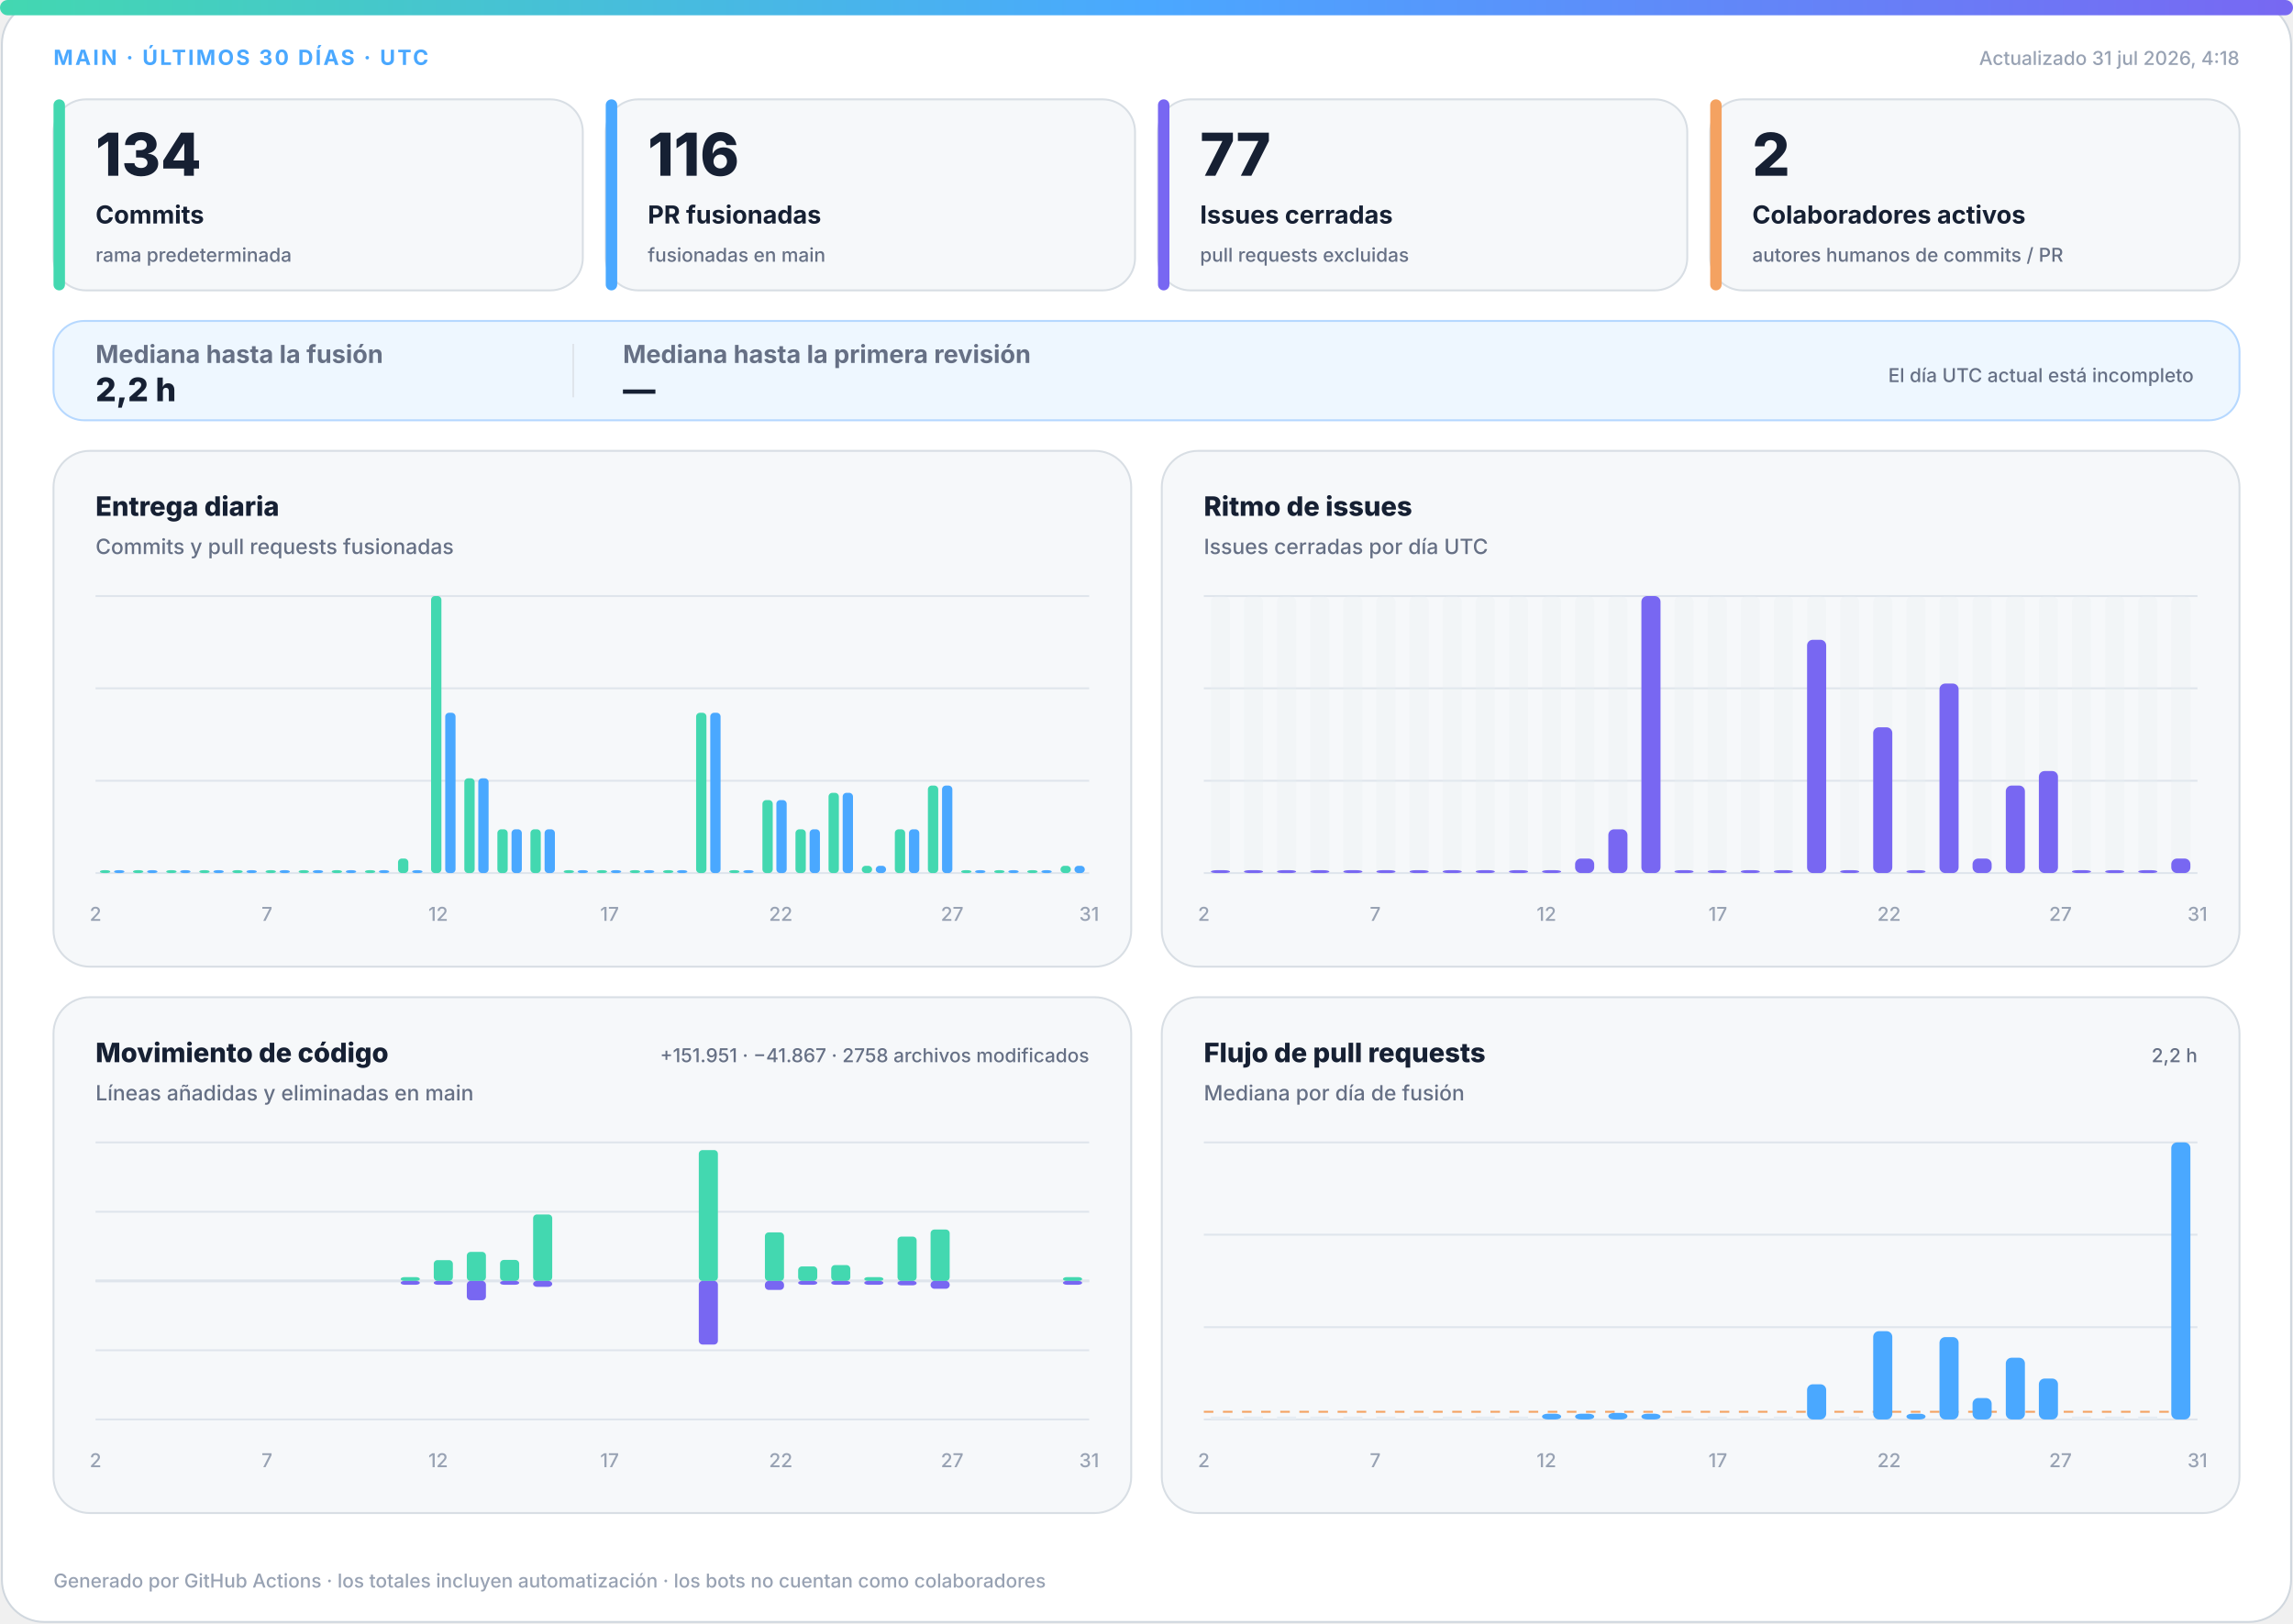
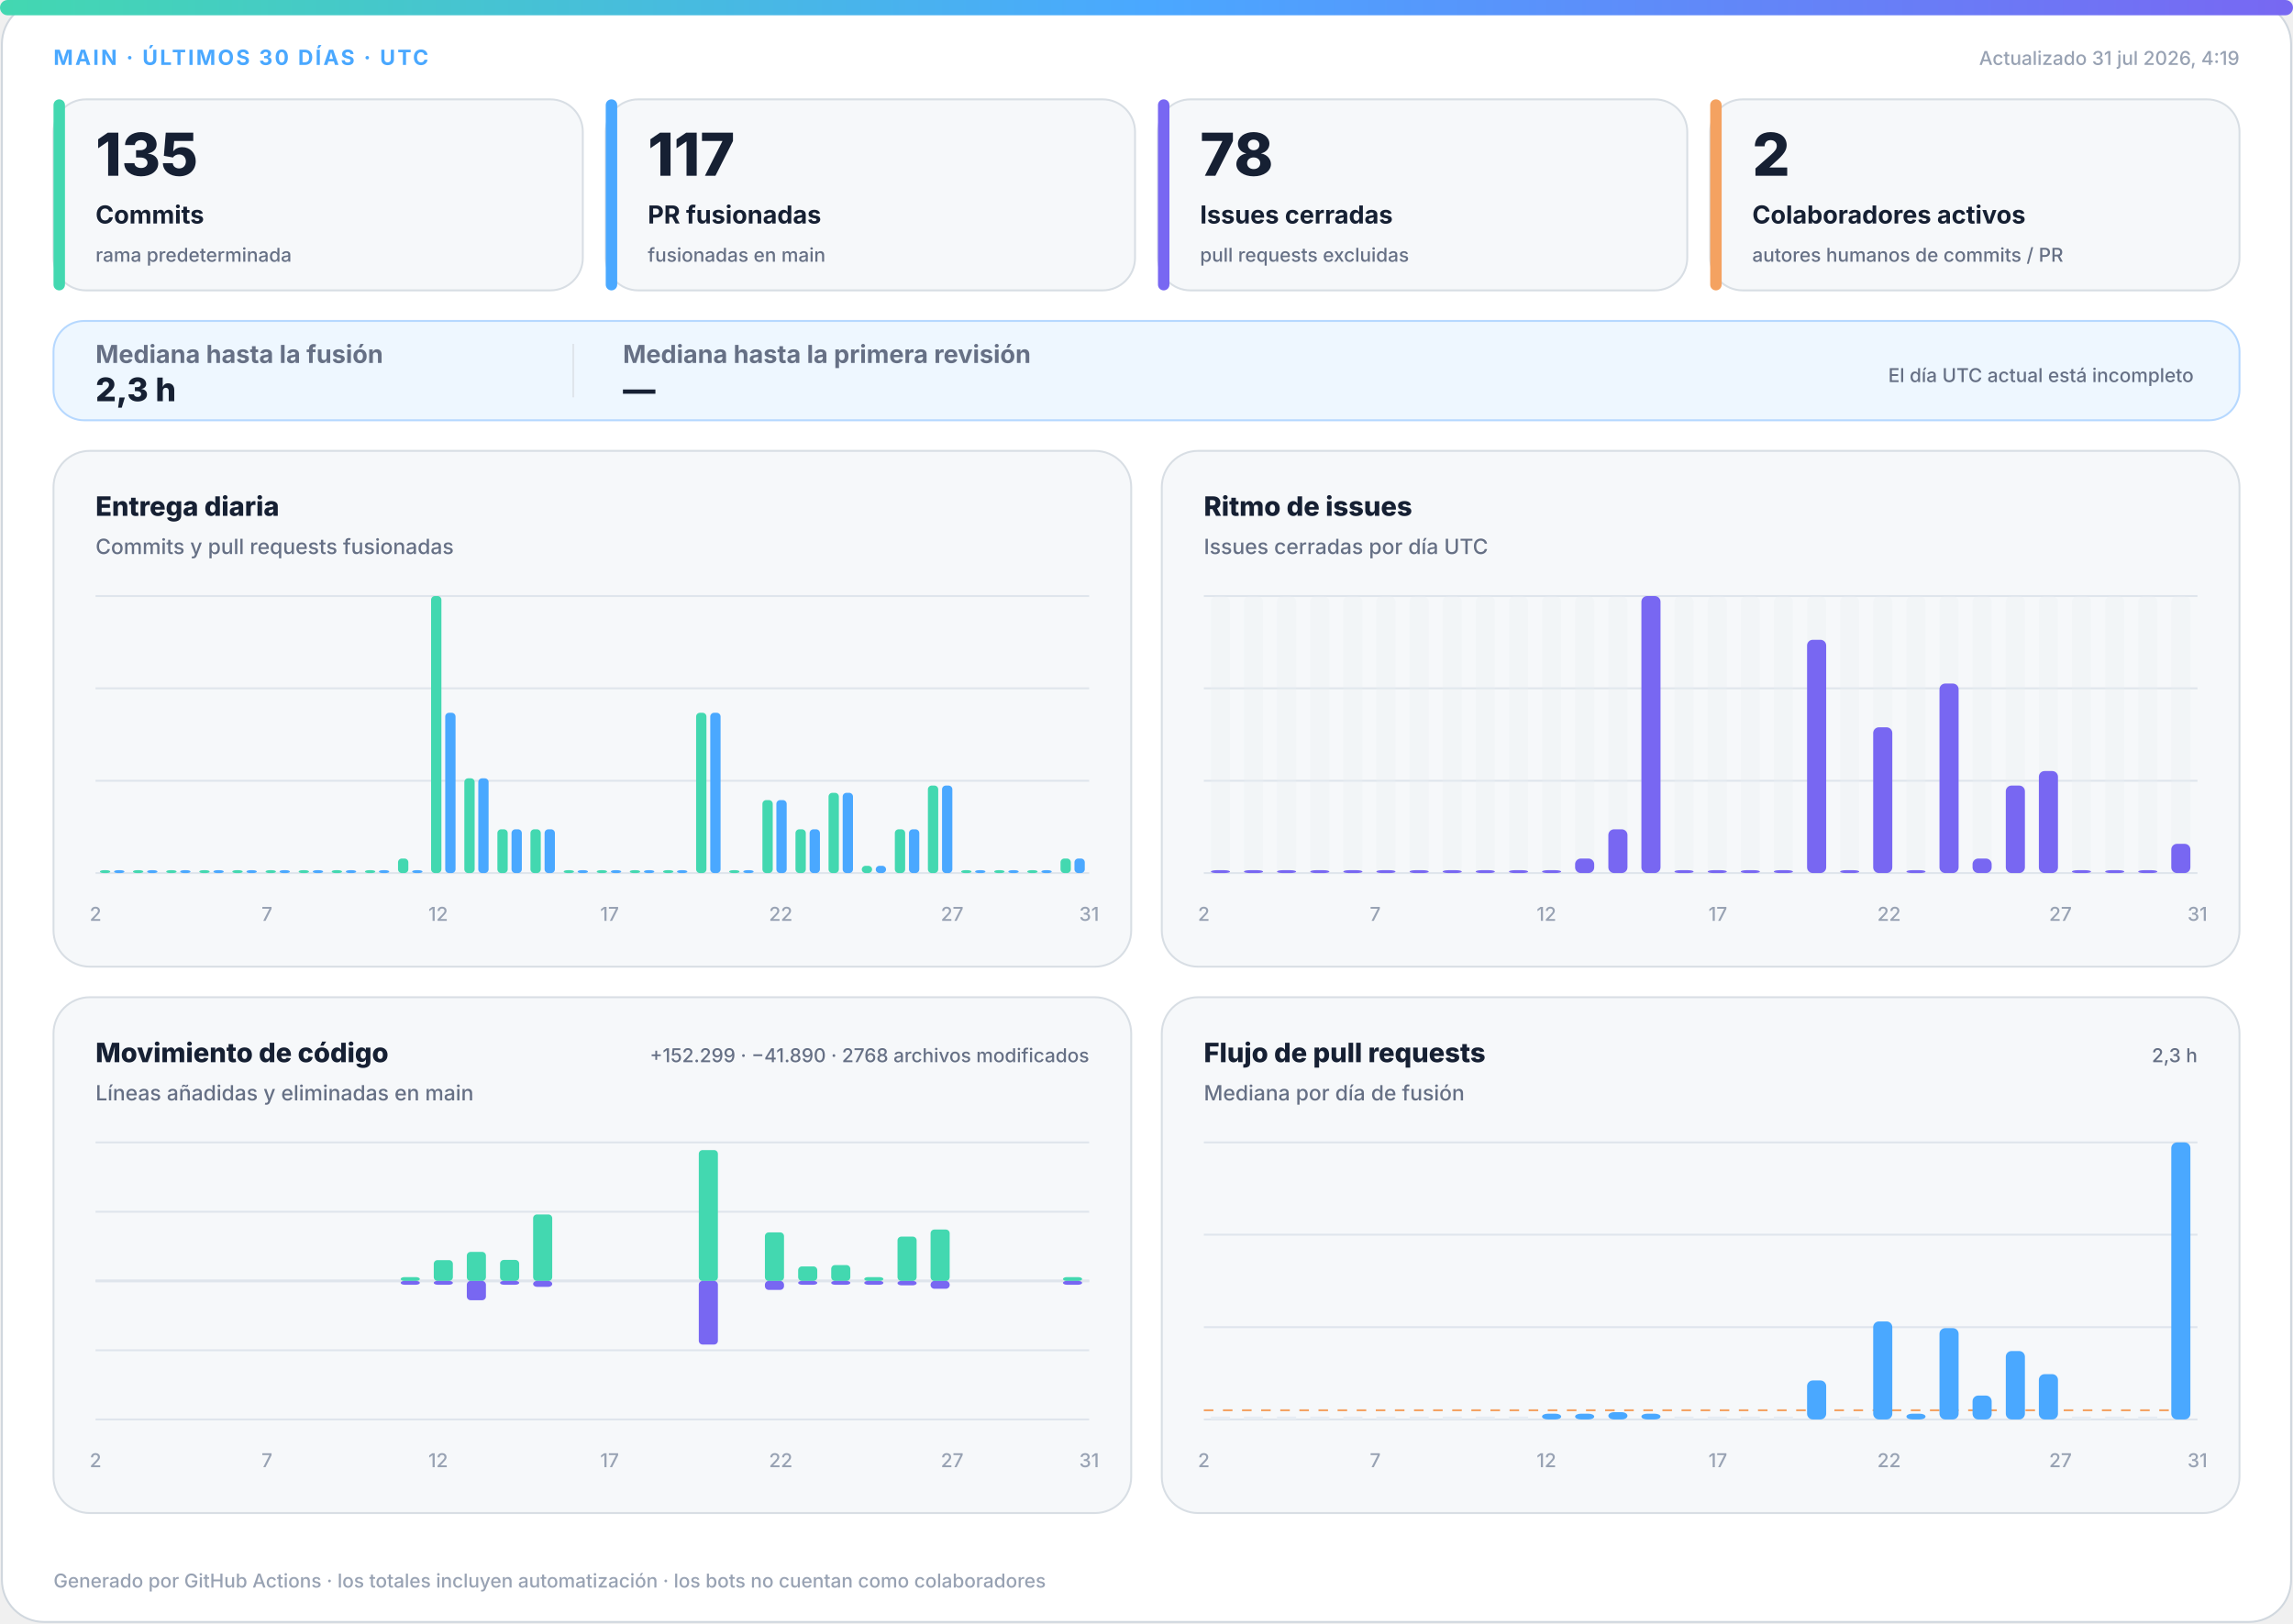
<svg xmlns="http://www.w3.org/2000/svg" width="1200" height="850" viewBox="0 0 1200 850" role="img" aria-labelledby="title desc">
  <defs>
    <linearGradient id="accent" x1="0" y1="0" x2="1" y2="0">
      <stop offset="0%" stop-color="#43d8b0" />
      <stop offset="50%" stop-color="#4aa8ff" />
      <stop offset="100%" stop-color="#7867f2" />
    </linearGradient>
    <linearGradient id="soft" x1="0" y1="0" x2="1" y2="1">
      <stop offset="0%" stop-color="#43d8b0" stop-opacity=".18" />
      <stop offset="100%" stop-color="#7867f2" stop-opacity=".12" />
    </linearGradient>
  </defs>
  <style>
.bg{fill:#fff;stroke:#d0d7de}.surface{fill:#f6f8fa;stroke:#d8dee4}.strong{fill:#eef7ff;stroke:#b6d8ff}.ink{fill:#162033}.muted{fill:#667085}.faint{fill:#98a2b3}.grid{stroke:#dfe5ec}.track{fill:#e7edf3}
.meta{font:750 11px -apple-system,BlinkMacSystemFont,"Segoe UI",sans-serif;letter-spacing:1.1px}.value{font:820 31px -apple-system,BlinkMacSystemFont,"Segoe UI",sans-serif}.label{font:720 13px -apple-system,BlinkMacSystemFont,"Segoe UI",sans-serif}.scope{font:520 10px -apple-system,BlinkMacSystemFont,"Segoe UI",sans-serif}.chart-title{font:760 14px -apple-system,BlinkMacSystemFont,"Segoe UI",sans-serif}.chart-subtitle{font:520 11px -apple-system,BlinkMacSystemFont,"Segoe UI",sans-serif}.small{font:540 10px -apple-system,BlinkMacSystemFont,"Segoe UI",sans-serif}.flow-value{font:780 17px -apple-system,BlinkMacSystemFont,"Segoe UI",sans-serif}
@media(prefers-color-scheme:dark){.bg{fill:#0d1117;stroke:#30363d}.surface{fill:#161b22;stroke:#30363d}.strong{fill:#10263a;stroke:#244d70}.ink{fill:#f0f6fc}.muted{fill:#a7b0bc}.faint{fill:#7d8590}.grid{stroke:#30363d}.track{fill:#27313d}}
</style>
  <rect class="bg" x="1" y="1" width="1198" height="848" rx="22" />
  <rect x="0" y="0" width="1200" height="8" rx="4" fill="url(#accent)" />
  <text class="meta" x="28" y="34" fill="#4aa8ff">MAIN · ÚLTIMOS 30 DÍAS · UTC</text>
-   <text class="small faint" x="1172" y="34" text-anchor="end">Actualizado 31 jul 2026, 4:18</text>
+   <text class="small faint" x="1172" y="34" text-anchor="end">Actualizado 31 jul 2026, 4:19</text>
  <g>
    <rect class="surface" x="28" y="52" width="277" height="100" rx="17" />
    <rect x="28" y="52" width="6" height="100" rx="3" fill="#43d8b0" />
-     <text class="value ink" x="50" y="92" style="font-size:31px">134</text>
+     <text class="value ink" x="50" y="92" style="font-size:31px">135</text>
    <text class="label ink" x="50" y="117" style="font-size:13px">Commits</text>
    <text class="scope muted" x="50" y="137" style="font-size:10px">rama predeterminada</text>
  </g>
  <g>
    <rect class="surface" x="317" y="52" width="277" height="100" rx="17" />
    <rect x="317" y="52" width="6" height="100" rx="3" fill="#4aa8ff" />
-     <text class="value ink" x="339" y="92" style="font-size:31px">116</text>
+     <text class="value ink" x="339" y="92" style="font-size:31px">117</text>
    <text class="label ink" x="339" y="117" style="font-size:13px">PR fusionadas</text>
    <text class="scope muted" x="339" y="137" style="font-size:10px">fusionadas en main</text>
  </g>
  <g>
    <rect class="surface" x="606" y="52" width="277" height="100" rx="17" />
    <rect x="606" y="52" width="6" height="100" rx="3" fill="#7867f2" />
-     <text class="value ink" x="628" y="92" style="font-size:31px">77</text>
+     <text class="value ink" x="628" y="92" style="font-size:31px">78</text>
    <text class="label ink" x="628" y="117" style="font-size:13px">Issues cerradas</text>
    <text class="scope muted" x="628" y="137" style="font-size:10px">pull requests excluidas</text>
  </g>
  <g>
    <rect class="surface" x="895" y="52" width="277" height="100" rx="17" />
    <rect x="895" y="52" width="6" height="100" rx="3" fill="#f4a261" />
    <text class="value ink" x="917" y="92" style="font-size:31px">2</text>
    <text class="label ink" x="917" y="117" style="font-size:13px">Colaboradores activos</text>
    <text class="scope muted" x="917" y="137" style="font-size:10px">autores humanos de commits / PR</text>
  </g>
  <g>
    <rect class="strong" x="28" y="168" width="1144" height="52" rx="16" fill="url(#soft)" />
    <text class="label muted" x="50" y="190">Mediana hasta la fusión</text>
-     <text class="flow-value ink" x="50" y="210">2,2 h</text>
+     <text class="flow-value ink" x="50" y="210">2,3 h</text>
    <line class="grid" x1="300" y1="180" x2="300" y2="208" />
    <text class="label muted" x="326" y="190">Mediana hasta la primera revisión</text>
    <text class="flow-value ink" x="326" y="210">—</text>
    <text class="scope muted" x="1148" y="200" text-anchor="end">El día UTC actual está incompleto</text>
  </g>
  <g>
    <rect class="surface" x="28" y="236" width="564" height="270" rx="19" />
    <text class="chart-title ink" x="50" y="270">Entrega diaria</text>
    <text class="chart-subtitle muted" x="50" y="290">Commits y pull requests fusionadas</text>
    <line class="grid" x1="50" y1="312.0" x2="570" y2="312.0" />
    <line class="grid" x1="50" y1="360.3" x2="570" y2="360.3" />
    <line class="grid" x1="50" y1="408.7" x2="570" y2="408.7" />
    <line class="grid" x1="50" y1="457.0" x2="570" y2="457.0" />
    <rect x="52.3" y="455.5" width="5.4" height="1.5" rx="2" fill="#43d8b0" />
    <rect x="59.7" y="455.5" width="5.4" height="1.5" rx="2" fill="#4aa8ff" />
    <rect x="69.6" y="455.5" width="5.4" height="1.5" rx="2" fill="#43d8b0" />
    <rect x="77.0" y="455.5" width="5.4" height="1.5" rx="2" fill="#4aa8ff" />
    <rect x="87.0" y="455.5" width="5.4" height="1.5" rx="2" fill="#43d8b0" />
    <rect x="94.3" y="455.5" width="5.4" height="1.5" rx="2" fill="#4aa8ff" />
    <rect x="104.3" y="455.5" width="5.4" height="1.5" rx="2" fill="#43d8b0" />
    <rect x="111.7" y="455.5" width="5.4" height="1.5" rx="2" fill="#4aa8ff" />
    <rect x="121.6" y="455.5" width="5.4" height="1.5" rx="2" fill="#43d8b0" />
    <rect x="129.0" y="455.5" width="5.4" height="1.5" rx="2" fill="#4aa8ff" />
    <rect x="139.0" y="455.5" width="5.4" height="1.5" rx="2" fill="#43d8b0" />
    <rect x="146.3" y="455.5" width="5.4" height="1.5" rx="2" fill="#4aa8ff" />
    <rect x="156.3" y="455.5" width="5.4" height="1.5" rx="2" fill="#43d8b0" />
    <rect x="163.7" y="455.5" width="5.4" height="1.5" rx="2" fill="#4aa8ff" />
    <rect x="173.6" y="455.5" width="5.4" height="1.5" rx="2" fill="#43d8b0" />
    <rect x="181.0" y="455.5" width="5.4" height="1.5" rx="2" fill="#4aa8ff" />
    <rect x="191.0" y="455.5" width="5.4" height="1.5" rx="2" fill="#43d8b0" />
    <rect x="198.3" y="455.5" width="5.4" height="1.5" rx="2" fill="#4aa8ff" />
    <rect x="208.3" y="449.4" width="5.4" height="7.6" rx="2" fill="#43d8b0" />
    <rect x="215.7" y="455.5" width="5.4" height="1.5" rx="2" fill="#4aa8ff" />
    <rect x="225.6" y="312.0" width="5.4" height="145.0" rx="2" fill="#43d8b0" />
    <rect x="233.0" y="373.1" width="5.4" height="83.9" rx="2" fill="#4aa8ff" />
    <rect x="243.0" y="407.4" width="5.4" height="49.6" rx="2" fill="#43d8b0" />
    <rect x="250.3" y="407.4" width="5.4" height="49.6" rx="2" fill="#4aa8ff" />
    <rect x="260.3" y="434.1" width="5.4" height="22.9" rx="2" fill="#43d8b0" />
    <rect x="267.7" y="434.1" width="5.4" height="22.9" rx="2" fill="#4aa8ff" />
    <rect x="277.6" y="434.1" width="5.4" height="22.9" rx="2" fill="#43d8b0" />
    <rect x="285.0" y="434.1" width="5.4" height="22.9" rx="2" fill="#4aa8ff" />
    <rect x="295.0" y="455.5" width="5.4" height="1.5" rx="2" fill="#43d8b0" />
    <rect x="302.3" y="455.5" width="5.4" height="1.5" rx="2" fill="#4aa8ff" />
    <rect x="312.3" y="455.5" width="5.4" height="1.5" rx="2" fill="#43d8b0" />
    <rect x="319.7" y="455.5" width="5.4" height="1.5" rx="2" fill="#4aa8ff" />
    <rect x="329.6" y="455.5" width="5.4" height="1.5" rx="2" fill="#43d8b0" />
    <rect x="337.0" y="455.5" width="5.4" height="1.5" rx="2" fill="#4aa8ff" />
    <rect x="347.0" y="455.5" width="5.4" height="1.5" rx="2" fill="#43d8b0" />
    <rect x="354.3" y="455.5" width="5.4" height="1.5" rx="2" fill="#4aa8ff" />
    <rect x="364.3" y="373.1" width="5.4" height="83.9" rx="2" fill="#43d8b0" />
    <rect x="371.7" y="373.1" width="5.4" height="83.9" rx="2" fill="#4aa8ff" />
    <rect x="381.6" y="455.5" width="5.4" height="1.5" rx="2" fill="#43d8b0" />
    <rect x="389.0" y="455.5" width="5.4" height="1.5" rx="2" fill="#4aa8ff" />
    <rect x="399.0" y="418.8" width="5.4" height="38.2" rx="2" fill="#43d8b0" />
    <rect x="406.3" y="418.8" width="5.4" height="38.2" rx="2" fill="#4aa8ff" />
    <rect x="416.3" y="434.1" width="5.4" height="22.9" rx="2" fill="#43d8b0" />
    <rect x="423.7" y="434.1" width="5.4" height="22.9" rx="2" fill="#4aa8ff" />
    <rect x="433.6" y="415.0" width="5.4" height="42.0" rx="2" fill="#43d8b0" />
    <rect x="441.0" y="415.0" width="5.4" height="42.0" rx="2" fill="#4aa8ff" />
    <rect x="451.0" y="453.2" width="5.4" height="3.8" rx="2" fill="#43d8b0" />
    <rect x="458.3" y="453.2" width="5.4" height="3.8" rx="2" fill="#4aa8ff" />
    <rect x="468.3" y="434.1" width="5.4" height="22.9" rx="2" fill="#43d8b0" />
    <rect x="475.7" y="434.1" width="5.4" height="22.9" rx="2" fill="#4aa8ff" />
    <rect x="485.6" y="411.2" width="5.4" height="45.8" rx="2" fill="#43d8b0" />
    <rect x="493.0" y="411.2" width="5.4" height="45.8" rx="2" fill="#4aa8ff" />
    <rect x="503.0" y="455.5" width="5.4" height="1.5" rx="2" fill="#43d8b0" />
    <rect x="510.3" y="455.5" width="5.4" height="1.5" rx="2" fill="#4aa8ff" />
    <rect x="520.3" y="455.5" width="5.4" height="1.5" rx="2" fill="#43d8b0" />
    <rect x="527.7" y="455.5" width="5.4" height="1.5" rx="2" fill="#4aa8ff" />
    <rect x="537.6" y="455.5" width="5.4" height="1.5" rx="2" fill="#43d8b0" />
    <rect x="545.0" y="455.5" width="5.4" height="1.5" rx="2" fill="#4aa8ff" />
-     <rect x="555.0" y="453.2" width="5.4" height="3.8" rx="2" fill="#43d8b0" />
-     <rect x="562.3" y="453.2" width="5.4" height="3.8" rx="2" fill="#4aa8ff" />
+     <rect x="555.0" y="449.4" width="5.4" height="7.6" rx="2" fill="#43d8b0" />
+     <rect x="562.3" y="449.4" width="5.4" height="7.6" rx="2" fill="#4aa8ff" />
    <text class="small faint" x="50.0" y="482" text-anchor="middle">2</text>
    <text class="small faint" x="139.7" y="482" text-anchor="middle">7</text>
    <text class="small faint" x="229.3" y="482" text-anchor="middle">12</text>
    <text class="small faint" x="319.0" y="482" text-anchor="middle">17</text>
    <text class="small faint" x="408.6" y="482" text-anchor="middle">22</text>
    <text class="small faint" x="498.3" y="482" text-anchor="middle">27</text>
    <text class="small faint" x="570.0" y="482" text-anchor="middle">31</text>
  </g>
  <g>
    <rect class="surface" x="608" y="236" width="564" height="270" rx="19" />
    <text class="chart-title ink" x="630" y="270">Ritmo de issues</text>
    <text class="chart-subtitle muted" x="630" y="290">Issues cerradas por día UTC</text>
    <line class="grid" x1="630" y1="312.0" x2="1150" y2="312.0" />
    <line class="grid" x1="630" y1="360.3" x2="1150" y2="360.3" />
    <line class="grid" x1="630" y1="408.7" x2="1150" y2="408.7" />
    <line class="grid" x1="630" y1="457.0" x2="1150" y2="457.0" />
    <g>
      <rect class="track" x="633.7" y="312" width="10.0" height="145" rx="3" opacity=".3" />
      <rect x="633.7" y="455.5" width="10.0" height="1.5" rx="3" fill="#7867f2" />
    </g>
    <g>
      <rect class="track" x="651.0" y="312" width="10.0" height="145" rx="3" opacity=".3" />
      <rect x="651.0" y="455.5" width="10.0" height="1.5" rx="3" fill="#7867f2" />
    </g>
    <g>
      <rect class="track" x="668.3" y="312" width="10.0" height="145" rx="3" opacity=".3" />
      <rect x="668.3" y="455.5" width="10.0" height="1.5" rx="3" fill="#7867f2" />
    </g>
    <g>
      <rect class="track" x="685.7" y="312" width="10.0" height="145" rx="3" opacity=".3" />
      <rect x="685.7" y="455.5" width="10.0" height="1.5" rx="3" fill="#7867f2" />
    </g>
    <g>
      <rect class="track" x="703.0" y="312" width="10.0" height="145" rx="3" opacity=".3" />
      <rect x="703.0" y="455.5" width="10.0" height="1.5" rx="3" fill="#7867f2" />
    </g>
    <g>
      <rect class="track" x="720.3" y="312" width="10.0" height="145" rx="3" opacity=".3" />
      <rect x="720.3" y="455.5" width="10.0" height="1.5" rx="3" fill="#7867f2" />
    </g>
    <g>
      <rect class="track" x="737.7" y="312" width="10.0" height="145" rx="3" opacity=".3" />
      <rect x="737.7" y="455.5" width="10.0" height="1.5" rx="3" fill="#7867f2" />
    </g>
    <g>
      <rect class="track" x="755.0" y="312" width="10.0" height="145" rx="3" opacity=".3" />
      <rect x="755.0" y="455.5" width="10.0" height="1.5" rx="3" fill="#7867f2" />
    </g>
    <g>
      <rect class="track" x="772.3" y="312" width="10.0" height="145" rx="3" opacity=".3" />
      <rect x="772.3" y="455.5" width="10.0" height="1.5" rx="3" fill="#7867f2" />
    </g>
    <g>
      <rect class="track" x="789.7" y="312" width="10.0" height="145" rx="3" opacity=".3" />
      <rect x="789.7" y="455.5" width="10.0" height="1.5" rx="3" fill="#7867f2" />
    </g>
    <g>
      <rect class="track" x="807.0" y="312" width="10.0" height="145" rx="3" opacity=".3" />
      <rect x="807.0" y="455.5" width="10.0" height="1.5" rx="3" fill="#7867f2" />
    </g>
    <g>
      <rect class="track" x="824.3" y="312" width="10.0" height="145" rx="3" opacity=".3" />
      <rect x="824.3" y="449.4" width="10.0" height="7.6" rx="3" fill="#7867f2" />
    </g>
    <g>
      <rect class="track" x="841.7" y="312" width="10.0" height="145" rx="3" opacity=".3" />
      <rect x="841.7" y="434.1" width="10.0" height="22.9" rx="3" fill="#7867f2" />
    </g>
    <g>
      <rect class="track" x="859.0" y="312" width="10.0" height="145" rx="3" opacity=".3" />
      <rect x="859.0" y="312.0" width="10.0" height="145.0" rx="3" fill="#7867f2" />
    </g>
    <g>
      <rect class="track" x="876.3" y="312" width="10.0" height="145" rx="3" opacity=".3" />
      <rect x="876.3" y="455.5" width="10.0" height="1.5" rx="3" fill="#7867f2" />
    </g>
    <g>
      <rect class="track" x="893.7" y="312" width="10.0" height="145" rx="3" opacity=".3" />
      <rect x="893.7" y="455.5" width="10.0" height="1.5" rx="3" fill="#7867f2" />
    </g>
    <g>
      <rect class="track" x="911.0" y="312" width="10.0" height="145" rx="3" opacity=".3" />
      <rect x="911.0" y="455.5" width="10.0" height="1.5" rx="3" fill="#7867f2" />
    </g>
    <g>
      <rect class="track" x="928.3" y="312" width="10.0" height="145" rx="3" opacity=".3" />
      <rect x="928.3" y="455.5" width="10.0" height="1.5" rx="3" fill="#7867f2" />
    </g>
    <g>
      <rect class="track" x="945.7" y="312" width="10.0" height="145" rx="3" opacity=".3" />
      <rect x="945.7" y="334.9" width="10.0" height="122.1" rx="3" fill="#7867f2" />
    </g>
    <g>
      <rect class="track" x="963.0" y="312" width="10.0" height="145" rx="3" opacity=".3" />
      <rect x="963.0" y="455.5" width="10.0" height="1.5" rx="3" fill="#7867f2" />
    </g>
    <g>
      <rect class="track" x="980.3" y="312" width="10.0" height="145" rx="3" opacity=".3" />
      <rect x="980.3" y="380.7" width="10.0" height="76.3" rx="3" fill="#7867f2" />
    </g>
    <g>
      <rect class="track" x="997.7" y="312" width="10.0" height="145" rx="3" opacity=".3" />
      <rect x="997.7" y="455.5" width="10.0" height="1.5" rx="3" fill="#7867f2" />
    </g>
    <g>
      <rect class="track" x="1015.0" y="312" width="10.0" height="145" rx="3" opacity=".3" />
      <rect x="1015.0" y="357.8" width="10.0" height="99.2" rx="3" fill="#7867f2" />
    </g>
    <g>
      <rect class="track" x="1032.3" y="312" width="10.0" height="145" rx="3" opacity=".3" />
      <rect x="1032.3" y="449.4" width="10.0" height="7.6" rx="3" fill="#7867f2" />
    </g>
    <g>
      <rect class="track" x="1049.7" y="312" width="10.0" height="145" rx="3" opacity=".3" />
      <rect x="1049.7" y="411.2" width="10.0" height="45.8" rx="3" fill="#7867f2" />
    </g>
    <g>
      <rect class="track" x="1067.0" y="312" width="10.0" height="145" rx="3" opacity=".3" />
      <rect x="1067.0" y="403.6" width="10.0" height="53.4" rx="3" fill="#7867f2" />
    </g>
    <g>
      <rect class="track" x="1084.3" y="312" width="10.0" height="145" rx="3" opacity=".3" />
      <rect x="1084.3" y="455.5" width="10.0" height="1.5" rx="3" fill="#7867f2" />
    </g>
    <g>
      <rect class="track" x="1101.7" y="312" width="10.0" height="145" rx="3" opacity=".3" />
      <rect x="1101.7" y="455.5" width="10.0" height="1.5" rx="3" fill="#7867f2" />
    </g>
    <g>
      <rect class="track" x="1119.0" y="312" width="10.0" height="145" rx="3" opacity=".3" />
      <rect x="1119.0" y="455.5" width="10.0" height="1.5" rx="3" fill="#7867f2" />
    </g>
    <g>
      <rect class="track" x="1136.3" y="312" width="10.0" height="145" rx="3" opacity=".3" />
-       <rect x="1136.3" y="449.4" width="10.0" height="7.6" rx="3" fill="#7867f2" />
+       <rect x="1136.3" y="441.7" width="10.0" height="15.3" rx="3" fill="#7867f2" />
    </g>
    <text class="small faint" x="630.0" y="482" text-anchor="middle">2</text>
    <text class="small faint" x="719.7" y="482" text-anchor="middle">7</text>
    <text class="small faint" x="809.3" y="482" text-anchor="middle">12</text>
    <text class="small faint" x="899.0" y="482" text-anchor="middle">17</text>
    <text class="small faint" x="988.6" y="482" text-anchor="middle">22</text>
    <text class="small faint" x="1078.3" y="482" text-anchor="middle">27</text>
    <text class="small faint" x="1150.0" y="482" text-anchor="middle">31</text>
  </g>
  <g>
    <rect class="surface" x="28" y="522" width="564" height="270" rx="19" />
    <text class="chart-title ink" x="50" y="556">Movimiento de código</text>
    <text class="chart-subtitle muted" x="50" y="576">Líneas añadidas y eliminadas en main</text>
-     <text class="small muted" x="570" y="556" text-anchor="end">+151.951 · −41.867 · 2758 archivos modificados</text>
+     <text class="small muted" x="570" y="556" text-anchor="end">+152.299 · −41.890 · 2768 archivos modificados</text>
    <line class="grid" x1="50" y1="598.0" x2="570" y2="598.0" />
    <line class="grid" x1="50" y1="634.3" x2="570" y2="634.3" />
    <line class="grid" x1="50" y1="670.5" x2="570" y2="670.5" />
    <line class="grid" x1="50" y1="706.8" x2="570" y2="706.8" />
    <line class="grid" x1="50" y1="743.0" x2="570" y2="743.0" />
    <line class="grid" x1="50" y1="670.5" x2="570" y2="670.5" stroke-width="1.5" />
    <rect x="53.7" y="670.5" width="10.0" height="0.0" rx="2" fill="#43d8b0" />
    <rect x="53.7" y="670.5" width="10.0" height="0.0" rx="2" fill="#7867f2" />
    <rect x="71.0" y="670.5" width="10.0" height="0.0" rx="2" fill="#43d8b0" />
    <rect x="71.0" y="670.5" width="10.0" height="0.0" rx="2" fill="#7867f2" />
    <rect x="88.3" y="670.5" width="10.0" height="0.0" rx="2" fill="#43d8b0" />
    <rect x="88.3" y="670.5" width="10.0" height="0.0" rx="2" fill="#7867f2" />
    <rect x="105.7" y="670.5" width="10.0" height="0.0" rx="2" fill="#43d8b0" />
    <rect x="105.7" y="670.5" width="10.0" height="0.0" rx="2" fill="#7867f2" />
    <rect x="123.0" y="670.5" width="10.0" height="0.0" rx="2" fill="#43d8b0" />
    <rect x="123.0" y="670.5" width="10.0" height="0.0" rx="2" fill="#7867f2" />
    <rect x="140.3" y="670.5" width="10.0" height="0.0" rx="2" fill="#43d8b0" />
    <rect x="140.3" y="670.5" width="10.0" height="0.0" rx="2" fill="#7867f2" />
    <rect x="157.7" y="670.5" width="10.0" height="0.0" rx="2" fill="#43d8b0" />
    <rect x="157.7" y="670.5" width="10.0" height="0.0" rx="2" fill="#7867f2" />
    <rect x="175.0" y="670.5" width="10.0" height="0.0" rx="2" fill="#43d8b0" />
    <rect x="175.0" y="670.5" width="10.0" height="0.0" rx="2" fill="#7867f2" />
    <rect x="192.3" y="670.5" width="10.0" height="0.0" rx="2" fill="#43d8b0" />
    <rect x="192.3" y="670.5" width="10.0" height="0.0" rx="2" fill="#7867f2" />
    <rect x="209.7" y="668.5" width="10.0" height="2.0" rx="2" fill="#43d8b0" />
    <rect x="209.7" y="670.5" width="10.0" height="2.0" rx="2" fill="#7867f2" />
    <rect x="227.0" y="659.6" width="10.0" height="10.9" rx="2" fill="#43d8b0" />
    <rect x="227.0" y="670.5" width="10.0" height="2.0" rx="2" fill="#7867f2" />
    <rect x="244.3" y="655.3" width="10.0" height="15.2" rx="2" fill="#43d8b0" />
    <rect x="244.3" y="670.5" width="10.0" height="10.1" rx="2" fill="#7867f2" />
    <rect x="261.7" y="659.5" width="10.0" height="11.0" rx="2" fill="#43d8b0" />
    <rect x="261.7" y="670.5" width="10.0" height="2.0" rx="2" fill="#7867f2" />
    <rect x="279.0" y="635.7" width="10.0" height="34.8" rx="2" fill="#43d8b0" />
    <rect x="279.0" y="670.5" width="10.0" height="3.1" rx="2" fill="#7867f2" />
    <rect x="296.3" y="670.5" width="10.0" height="0.0" rx="2" fill="#43d8b0" />
    <rect x="296.3" y="670.5" width="10.0" height="0.0" rx="2" fill="#7867f2" />
    <rect x="313.7" y="670.5" width="10.0" height="0.0" rx="2" fill="#43d8b0" />
    <rect x="313.7" y="670.5" width="10.0" height="0.0" rx="2" fill="#7867f2" />
    <rect x="331.0" y="670.5" width="10.0" height="0.0" rx="2" fill="#43d8b0" />
    <rect x="331.0" y="670.5" width="10.0" height="0.0" rx="2" fill="#7867f2" />
    <rect x="348.3" y="670.5" width="10.0" height="0.0" rx="2" fill="#43d8b0" />
    <rect x="348.3" y="670.5" width="10.0" height="0.0" rx="2" fill="#7867f2" />
    <rect x="365.7" y="602.0" width="10.0" height="68.5" rx="2" fill="#43d8b0" />
    <rect x="365.7" y="670.5" width="10.0" height="33.3" rx="2" fill="#7867f2" />
    <rect x="383.0" y="670.5" width="10.0" height="0.0" rx="2" fill="#43d8b0" />
    <rect x="383.0" y="670.5" width="10.0" height="0.0" rx="2" fill="#7867f2" />
    <rect x="400.3" y="645.1" width="10.0" height="25.4" rx="2" fill="#43d8b0" />
    <rect x="400.3" y="670.5" width="10.0" height="4.7" rx="2" fill="#7867f2" />
    <rect x="417.7" y="662.9" width="10.0" height="7.6" rx="2" fill="#43d8b0" />
    <rect x="417.7" y="670.5" width="10.0" height="2.0" rx="2" fill="#7867f2" />
    <rect x="435.0" y="662.2" width="10.0" height="8.3" rx="2" fill="#43d8b0" />
    <rect x="435.0" y="670.5" width="10.0" height="2.0" rx="2" fill="#7867f2" />
    <rect x="452.3" y="668.5" width="10.0" height="2.0" rx="2" fill="#43d8b0" />
    <rect x="452.3" y="670.5" width="10.0" height="2.0" rx="2" fill="#7867f2" />
    <rect x="469.7" y="647.3" width="10.0" height="23.2" rx="2" fill="#43d8b0" />
    <rect x="469.7" y="670.5" width="10.0" height="2.3" rx="2" fill="#7867f2" />
    <rect x="487.0" y="643.6" width="10.0" height="26.9" rx="2" fill="#43d8b0" />
    <rect x="487.0" y="670.5" width="10.0" height="4.1" rx="2" fill="#7867f2" />
    <rect x="504.3" y="670.5" width="10.0" height="0.0" rx="2" fill="#43d8b0" />
    <rect x="504.3" y="670.5" width="10.0" height="0.0" rx="2" fill="#7867f2" />
    <rect x="521.7" y="670.5" width="10.0" height="0.0" rx="2" fill="#43d8b0" />
    <rect x="521.7" y="670.5" width="10.0" height="0.0" rx="2" fill="#7867f2" />
    <rect x="539.0" y="670.5" width="10.0" height="0.0" rx="2" fill="#43d8b0" />
    <rect x="539.0" y="670.5" width="10.0" height="0.0" rx="2" fill="#7867f2" />
    <rect x="556.3" y="668.5" width="10.0" height="2.0" rx="2" fill="#43d8b0" />
    <rect x="556.3" y="670.5" width="10.0" height="2.0" rx="2" fill="#7867f2" />
    <text class="small faint" x="50.0" y="768" text-anchor="middle">2</text>
    <text class="small faint" x="139.7" y="768" text-anchor="middle">7</text>
    <text class="small faint" x="229.3" y="768" text-anchor="middle">12</text>
    <text class="small faint" x="319.0" y="768" text-anchor="middle">17</text>
    <text class="small faint" x="408.6" y="768" text-anchor="middle">22</text>
    <text class="small faint" x="498.3" y="768" text-anchor="middle">27</text>
    <text class="small faint" x="570.0" y="768" text-anchor="middle">31</text>
  </g>
  <g>
    <rect class="surface" x="608" y="522" width="564" height="270" rx="19" />
    <text class="chart-title ink" x="630" y="556">Flujo de pull requests</text>
    <text class="chart-subtitle muted" x="630" y="576">Mediana por día de fusión</text>
-     <text class="small muted" x="1150" y="556" text-anchor="end">2,2 h</text>
+     <text class="small muted" x="1150" y="556" text-anchor="end">2,3 h</text>
    <line class="grid" x1="630" y1="598.0" x2="1150" y2="598.0" />
    <line class="grid" x1="630" y1="646.3" x2="1150" y2="646.3" />
    <line class="grid" x1="630" y1="694.7" x2="1150" y2="694.7" />
    <line class="grid" x1="630" y1="743.0" x2="1150" y2="743.0" />
-     <line x1="630" y1="739.0" x2="1150" y2="739.0" stroke="#f4a261" stroke-dasharray="5 5" />
+     <line x1="630" y1="738.2" x2="1150" y2="738.2" stroke="#f4a261" stroke-dasharray="5 5" />
    <rect class="track" x="633.7" y="741.5" width="10.0" height="1.5" />
    <rect class="track" x="651.0" y="741.5" width="10.0" height="1.5" />
    <rect class="track" x="668.3" y="741.5" width="10.0" height="1.5" />
    <rect class="track" x="685.7" y="741.5" width="10.0" height="1.5" />
    <rect class="track" x="703.0" y="741.5" width="10.0" height="1.5" />
    <rect class="track" x="720.3" y="741.5" width="10.0" height="1.5" />
    <rect class="track" x="737.7" y="741.5" width="10.0" height="1.5" />
    <rect class="track" x="755.0" y="741.5" width="10.0" height="1.5" />
    <rect class="track" x="772.3" y="741.5" width="10.0" height="1.5" />
    <rect class="track" x="789.7" y="741.5" width="10.0" height="1.5" />
    <rect x="807.0" y="740.0" width="10.0" height="3.0" rx="3" fill="#4aa8ff" />
    <rect x="824.3" y="740.0" width="10.0" height="3.0" rx="3" fill="#4aa8ff" />
-     <rect x="841.7" y="739.6" width="10.0" height="3.4" rx="3" fill="#4aa8ff" />
+     <rect x="841.7" y="739.2" width="10.0" height="3.8" rx="3" fill="#4aa8ff" />
    <rect x="859.0" y="740.0" width="10.0" height="3.0" rx="3" fill="#4aa8ff" />
    <rect class="track" x="876.3" y="741.5" width="10.0" height="1.5" />
    <rect class="track" x="893.7" y="741.5" width="10.0" height="1.5" />
    <rect class="track" x="911.0" y="741.5" width="10.0" height="1.5" />
    <rect class="track" x="928.3" y="741.5" width="10.0" height="1.5" />
-     <rect x="945.7" y="724.6" width="10.0" height="18.4" rx="3" fill="#4aa8ff" />
+     <rect x="945.7" y="722.6" width="10.0" height="20.4" rx="3" fill="#4aa8ff" />
    <rect class="track" x="963.0" y="741.5" width="10.0" height="1.5" />
-     <rect x="980.3" y="696.8" width="10.0" height="46.2" rx="3" fill="#4aa8ff" />
+     <rect x="980.3" y="691.7" width="10.0" height="51.3" rx="3" fill="#4aa8ff" />
    <rect x="997.7" y="740.0" width="10.0" height="3.0" rx="3" fill="#4aa8ff" />
-     <rect x="1015.0" y="699.9" width="10.0" height="43.1" rx="3" fill="#4aa8ff" />
-     <rect x="1032.3" y="731.8" width="10.0" height="11.2" rx="3" fill="#4aa8ff" />
-     <rect x="1049.7" y="710.7" width="10.0" height="32.3" rx="3" fill="#4aa8ff" />
-     <rect x="1067.0" y="721.6" width="10.0" height="21.4" rx="3" fill="#4aa8ff" />
+     <rect x="1015.0" y="695.2" width="10.0" height="47.8" rx="3" fill="#4aa8ff" />
+     <rect x="1032.3" y="730.5" width="10.0" height="12.5" rx="3" fill="#4aa8ff" />
+     <rect x="1049.7" y="707.2" width="10.0" height="35.8" rx="3" fill="#4aa8ff" />
+     <rect x="1067.0" y="719.3" width="10.0" height="23.7" rx="3" fill="#4aa8ff" />
    <rect class="track" x="1084.3" y="741.5" width="10.0" height="1.5" />
    <rect class="track" x="1101.7" y="741.5" width="10.0" height="1.5" />
    <rect class="track" x="1119.0" y="741.5" width="10.0" height="1.5" />
    <rect x="1136.3" y="598.0" width="10.0" height="145.0" rx="3" fill="#4aa8ff" />
    <text class="small faint" x="630.0" y="768" text-anchor="middle">2</text>
    <text class="small faint" x="719.7" y="768" text-anchor="middle">7</text>
    <text class="small faint" x="809.3" y="768" text-anchor="middle">12</text>
    <text class="small faint" x="899.0" y="768" text-anchor="middle">17</text>
    <text class="small faint" x="988.6" y="768" text-anchor="middle">22</text>
    <text class="small faint" x="1078.3" y="768" text-anchor="middle">27</text>
    <text class="small faint" x="1150.0" y="768" text-anchor="middle">31</text>
  </g>
  <text class="small faint" x="28" y="831">Generado por GitHub Actions · los totales incluyen automatización · los bots no cuentan como colaboradores</text>
</svg>
